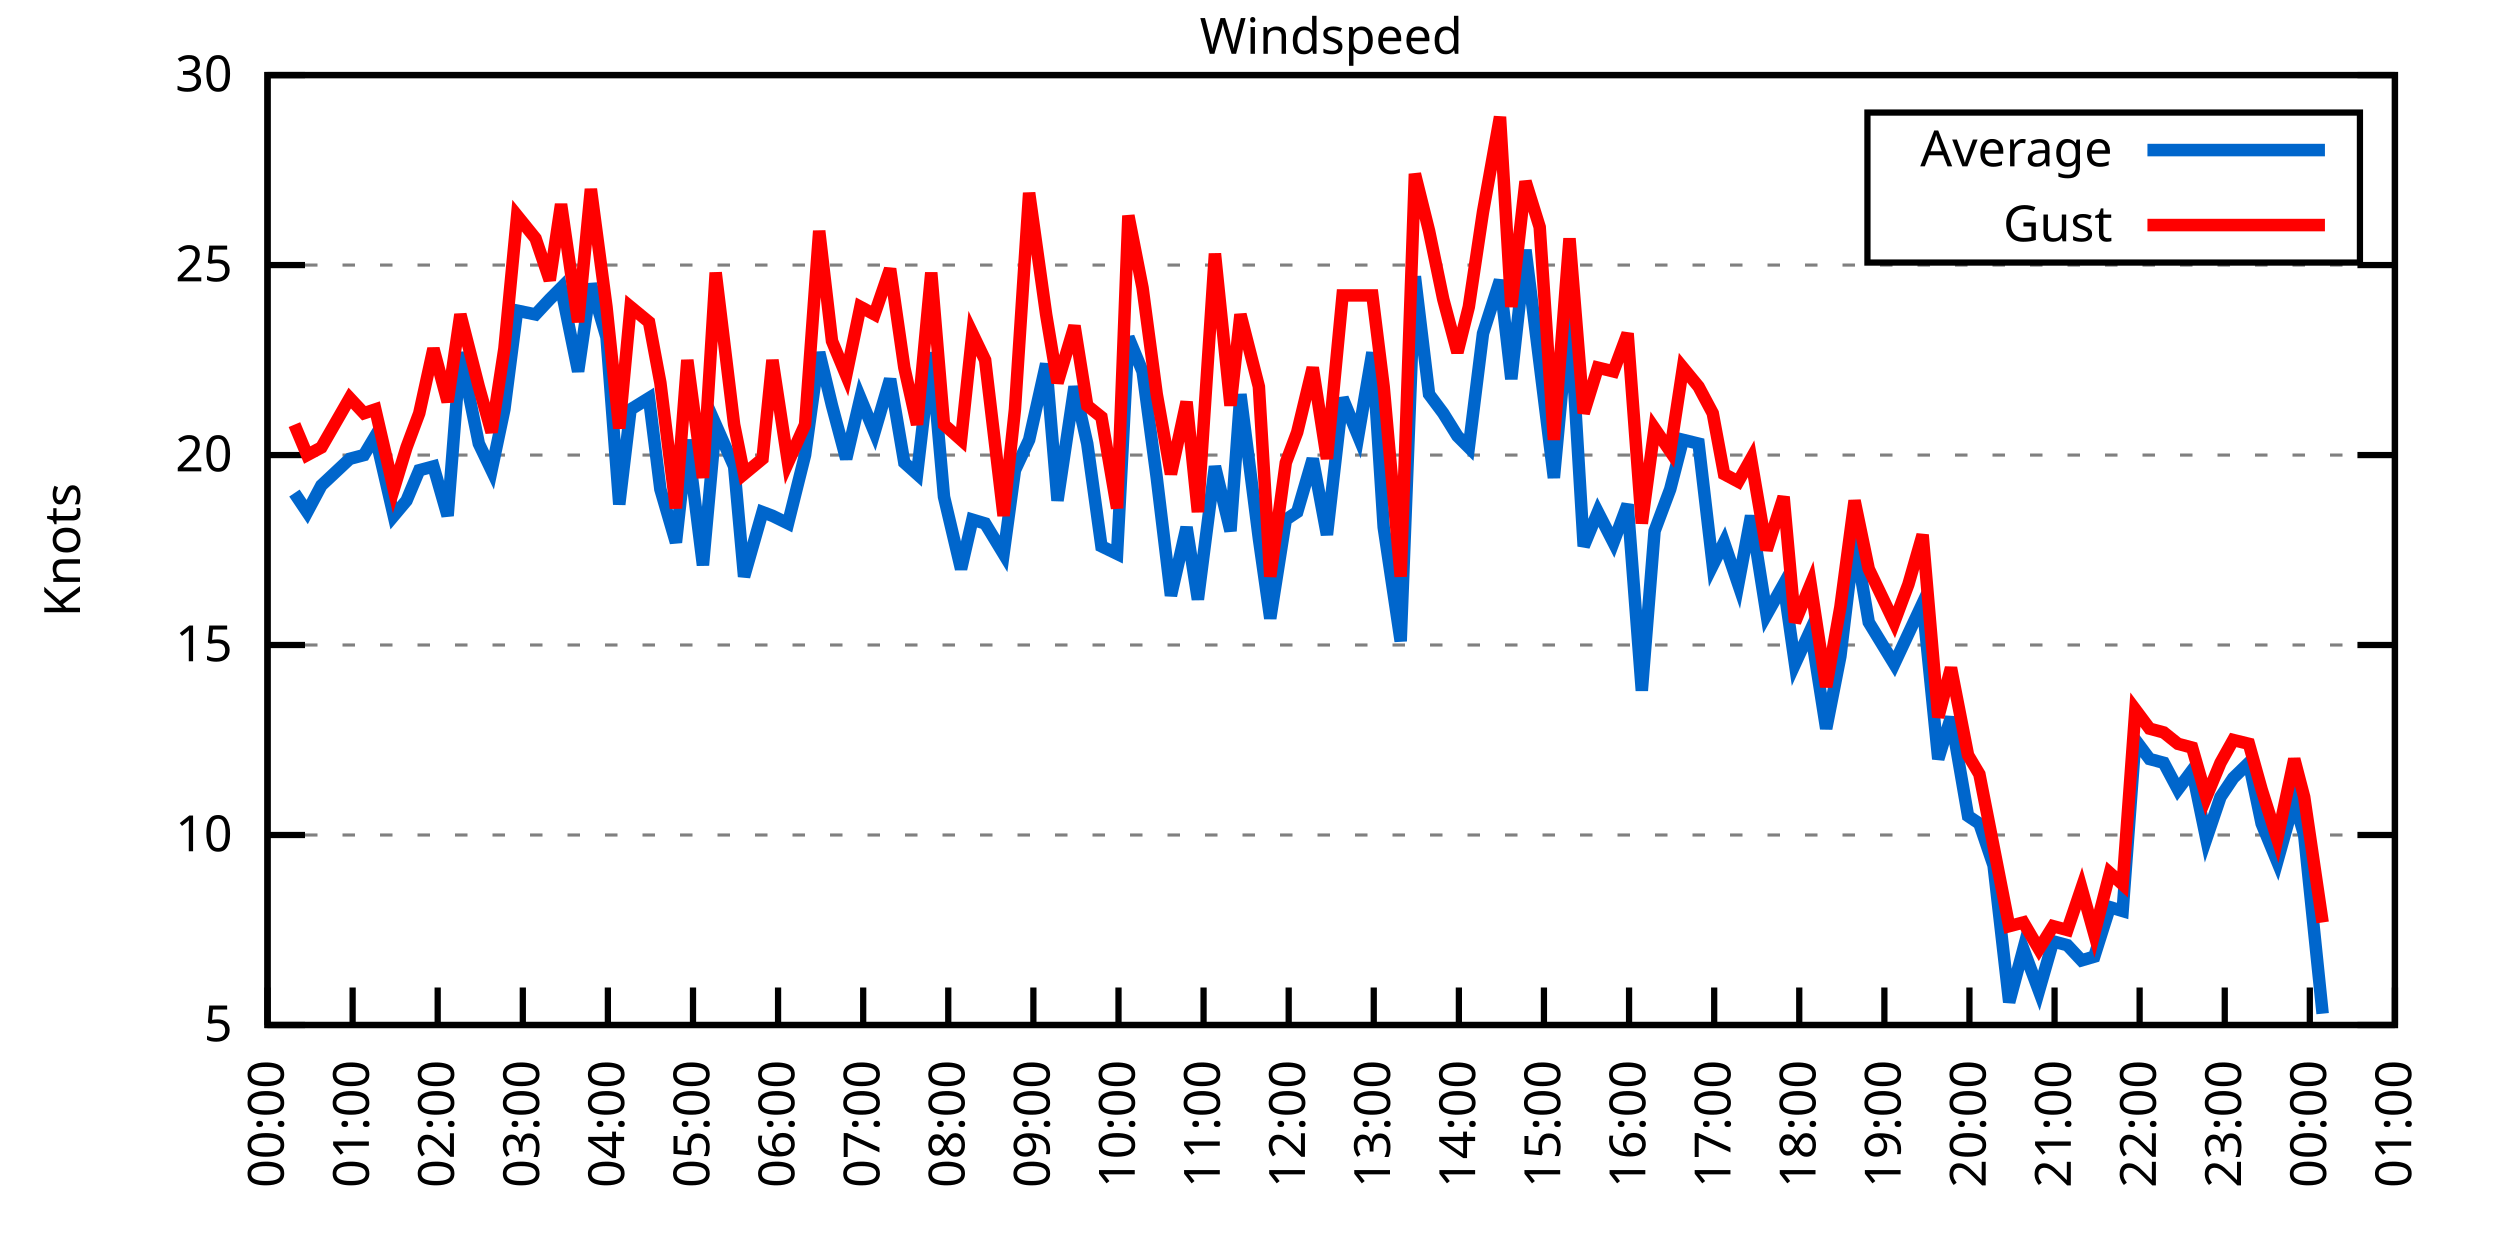
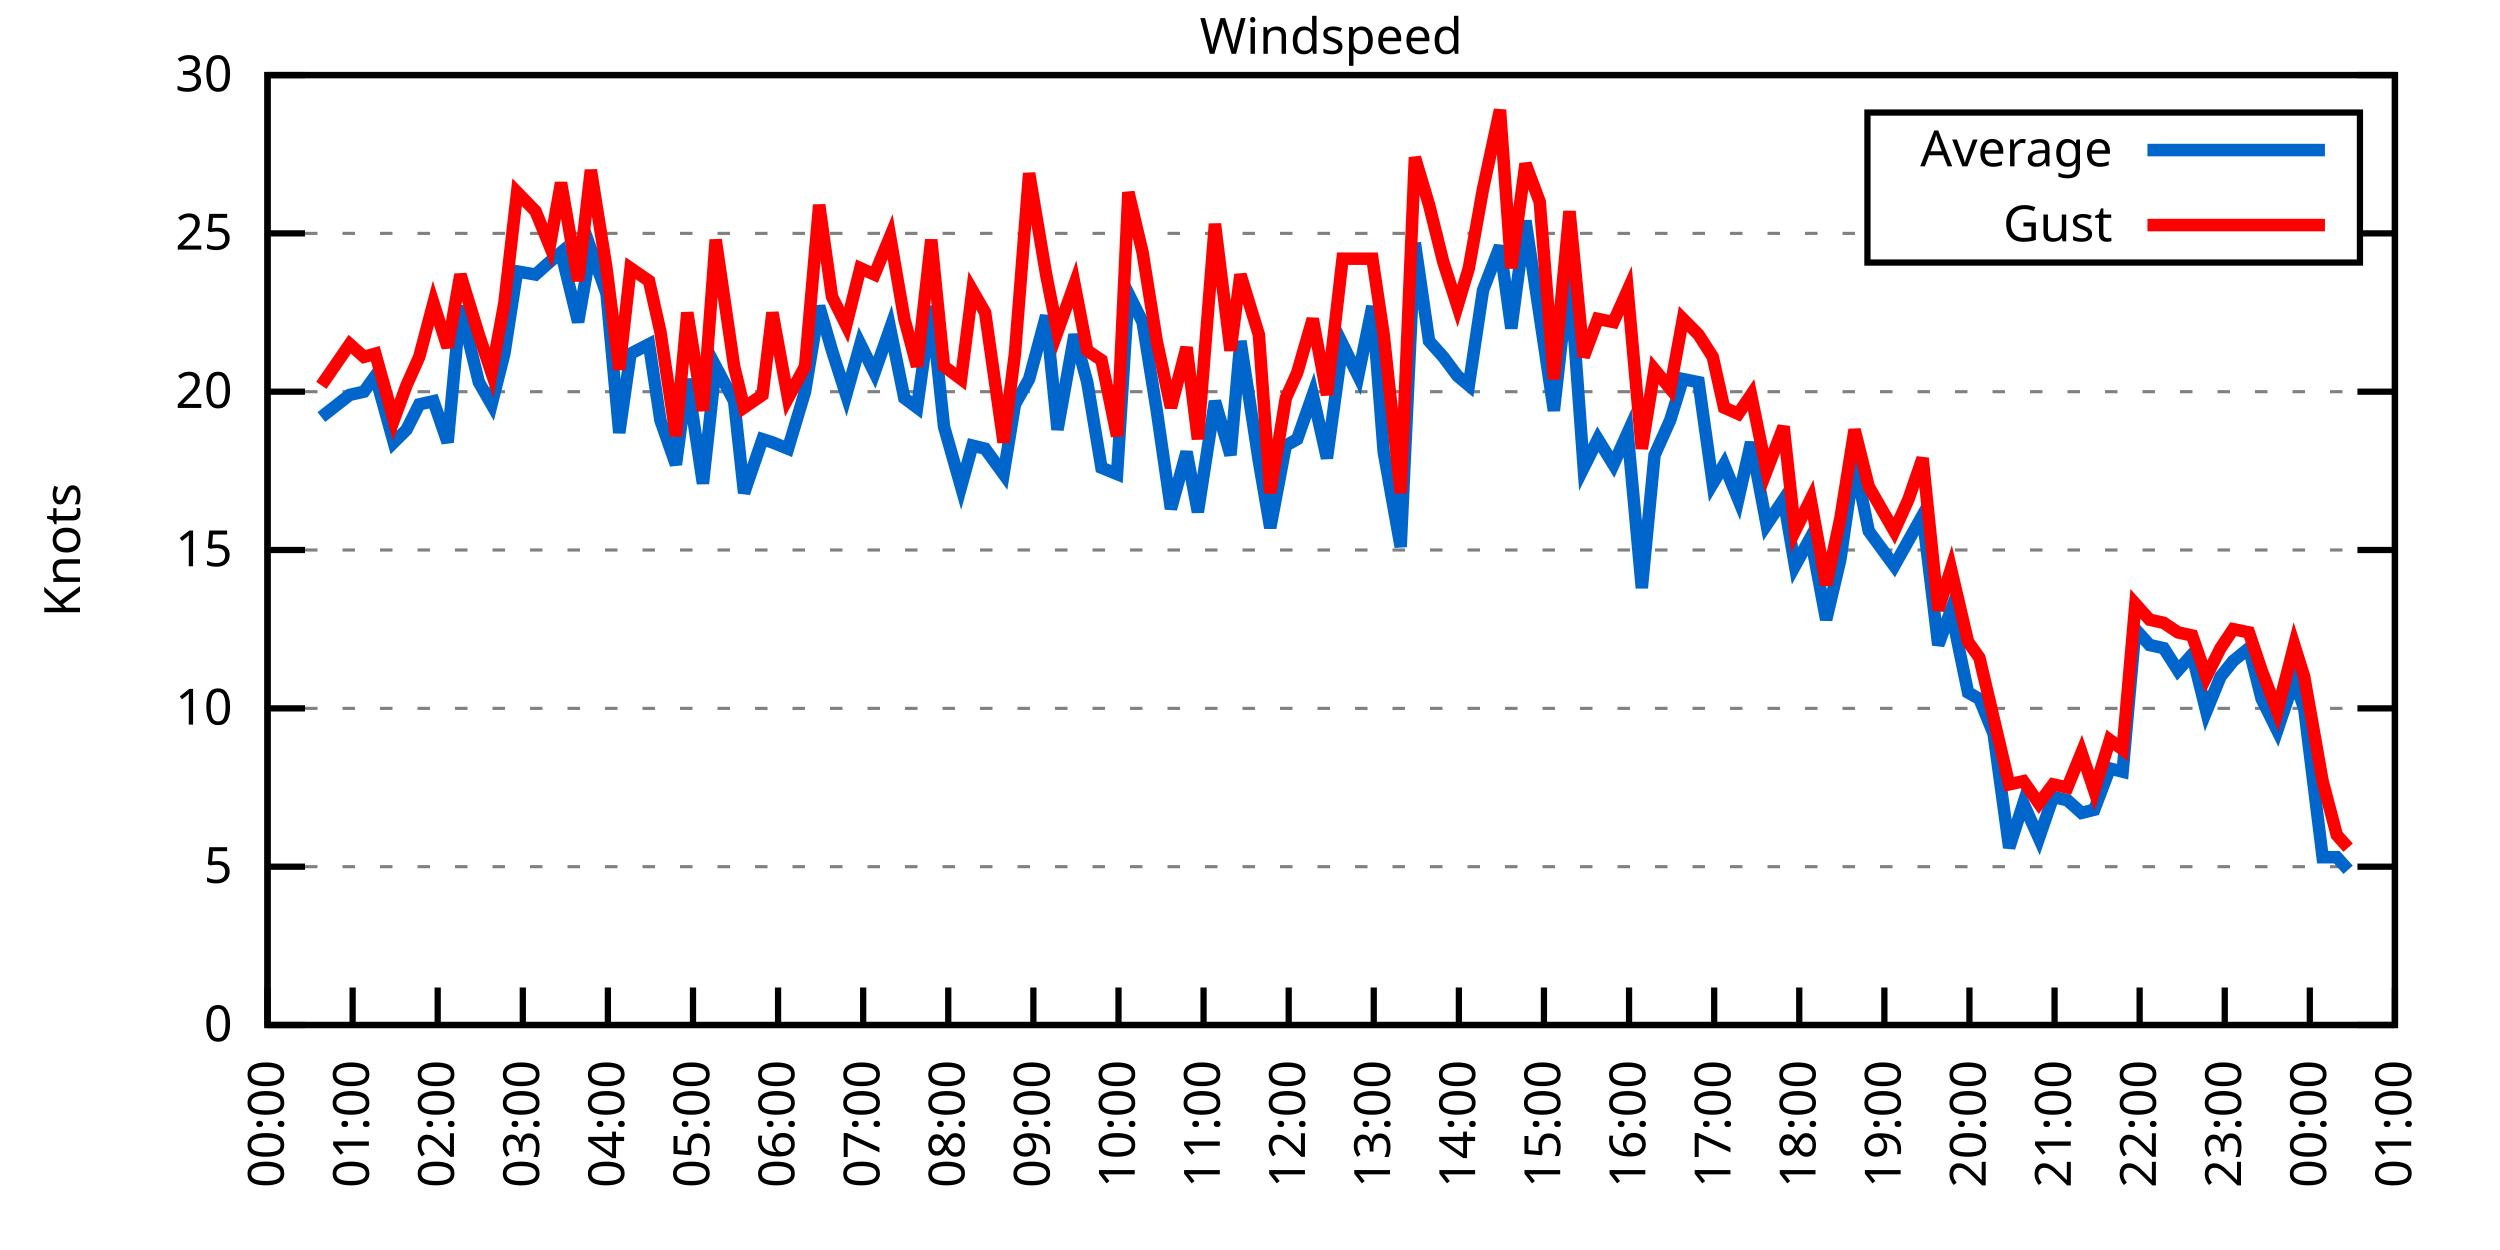
<svg xmlns="http://www.w3.org/2000/svg" xmlns:xlink="http://www.w3.org/1999/xlink" width="400" height="200" viewBox="0 0 400 200">
  <g id="gnuplot_canvas">
    <rect x="0" y="0" width="400" height="200" fill="none" />
    <defs>
      <circle id="gpDot" r="0.5" stroke-width="0.5" stroke="currentColor" />
      <path id="gpPt0" stroke-width="0.333" stroke="currentColor" d="M-1,0 h2 M0,-1 v2" />
      <path id="gpPt1" stroke-width="0.333" stroke="currentColor" d="M-1,-1 L1,1 M1,-1 L-1,1" />
      <path id="gpPt2" stroke-width="0.333" stroke="currentColor" d="M-1,0 L1,0 M0,-1 L0,1 M-1,-1 L1,1 M-1,1 L1,-1" />
      <rect id="gpPt3" stroke-width="0.333" stroke="currentColor" x="-1" y="-1" width="2" height="2" />
      <rect id="gpPt4" stroke-width="0.333" stroke="currentColor" fill="currentColor" x="-1" y="-1" width="2" height="2" />
      <circle id="gpPt5" stroke-width="0.333" stroke="currentColor" cx="0" cy="0" r="1" />
      <use xlink:href="#gpPt5" id="gpPt6" fill="currentColor" stroke="none" />
      <path id="gpPt7" stroke-width="0.333" stroke="currentColor" d="M0,-1.33 L-1.33,0.67 L1.33,0.67 z" />
      <use xlink:href="#gpPt7" id="gpPt8" fill="currentColor" stroke="none" />
      <use xlink:href="#gpPt7" id="gpPt9" stroke="currentColor" transform="rotate(180)" />
      <use xlink:href="#gpPt9" id="gpPt10" fill="currentColor" stroke="none" />
      <use xlink:href="#gpPt3" id="gpPt11" stroke="currentColor" transform="rotate(45)" />
      <use xlink:href="#gpPt11" id="gpPt12" fill="currentColor" stroke="none" />
      <path id="gpPt13" stroke-width="0.333" stroke="currentColor" d="M0,1.330 L1.265,0.411 L0.782,-1.067 L-0.782,-1.076 L-1.265,0.411 z" />
      <use xlink:href="#gpPt13" id="gpPt14" fill="currentColor" stroke="none" />
      <filter id="textbox" filterUnits="objectBoundingBox" x="0" y="0" height="1" width="1">
        <feFlood flood-color="white" flood-opacity="1" result="bgnd" />
        <feComposite in="SourceGraphic" in2="bgnd" operator="atop" />
      </filter>
      <filter id="greybox" filterUnits="objectBoundingBox" x="0" y="0" height="1" width="1">
        <feFlood flood-color="lightgrey" flood-opacity="1" result="grey" />
        <feComposite in="SourceGraphic" in2="grey" operator="atop" />
      </filter>
    </defs>
    <g fill="none" color="white" stroke="currentColor" stroke-width="1.00" stroke-linecap="butt" stroke-linejoin="miter">
</g>
    <g fill="none" color="black" stroke="currentColor" stroke-width="1.00" stroke-linecap="butt" stroke-linejoin="miter">
      <g stroke="none" shape-rendering="crispEdges">
        <polygon fill="rgb(255, 255, 255)" points="42.80,164.00 383.18,164.00 383.18,12.02 42.80,12.02 " />
      </g>
    </g>
    <g fill="none" color="black" stroke="currentColor" stroke-width="1.00" stroke-linecap="butt" stroke-linejoin="miter">
</g>
    <g fill="none" color="black" stroke="black" stroke-width="0.50" stroke-linecap="butt" stroke-linejoin="miter">
</g>
    <g fill="none" color="gray" stroke="currentColor" stroke-width="0.50" stroke-linecap="butt" stroke-linejoin="miter">
      <path stroke="gray" stroke-dasharray="2,4" class="gridline" d="M42.80,164.00 L383.19,164.00  " />
    </g>
    <g fill="none" color="gray" stroke="gray" stroke-width="1.00" stroke-linecap="butt" stroke-linejoin="miter">
</g>
    <g fill="none" color="black" stroke="currentColor" stroke-width="1.00" stroke-linecap="butt" stroke-linejoin="miter">
      <path stroke="black" d="M42.80,164.00 L48.80,164.00 M383.19,164.00 L377.19,164.00  " />
      <g transform="translate(37.20,166.60)" stroke="none" fill="black" font-family="Sans" font-size="8.00" text-anchor="end">
        <text>
+           <tspan font-family="Sans"> 0</tspan>
+         </text>
+       </g>
+     </g>
+     <g fill="none" color="black" stroke="currentColor" stroke-width="1.00" stroke-linecap="butt" stroke-linejoin="miter">
+ </g>
+     <g fill="none" color="black" stroke="black" stroke-width="0.50" stroke-linecap="butt" stroke-linejoin="miter">
+ </g>
+     <g fill="none" color="gray" stroke="currentColor" stroke-width="0.50" stroke-linecap="butt" stroke-linejoin="miter">
+       <path stroke="gray" stroke-dasharray="2,4" class="gridline" d="M42.80,138.67 L383.19,138.67  " />
+     </g>
+     <g fill="none" color="gray" stroke="gray" stroke-width="1.00" stroke-linecap="butt" stroke-linejoin="miter">
+ </g>
+     <g fill="none" color="black" stroke="currentColor" stroke-width="1.00" stroke-linecap="butt" stroke-linejoin="miter">
+       <path stroke="black" d="M42.80,138.67 L48.80,138.67 M383.19,138.67 L377.19,138.67  " />
+       <g transform="translate(37.20,141.27)" stroke="none" fill="black" font-family="Sans" font-size="8.00" text-anchor="end">
+         <text>
          <tspan font-family="Sans"> 5</tspan>
        </text>
      </g>
    </g>
    <g fill="none" color="black" stroke="currentColor" stroke-width="1.00" stroke-linecap="butt" stroke-linejoin="miter">
</g>
    <g fill="none" color="black" stroke="black" stroke-width="0.50" stroke-linecap="butt" stroke-linejoin="miter">
</g>
    <g fill="none" color="gray" stroke="currentColor" stroke-width="0.50" stroke-linecap="butt" stroke-linejoin="miter">
-       <path stroke="gray" stroke-dasharray="2,4" class="gridline" d="M42.80,133.60 L383.19,133.60  " />
-     </g>
-     <g fill="none" color="gray" stroke="gray" stroke-width="1.00" stroke-linecap="butt" stroke-linejoin="miter">
- </g>
-     <g fill="none" color="black" stroke="currentColor" stroke-width="1.00" stroke-linecap="butt" stroke-linejoin="miter">
-       <path stroke="black" d="M42.80,133.60 L48.80,133.60 M383.19,133.60 L377.19,133.60  " />
-       <g transform="translate(37.20,136.20)" stroke="none" fill="black" font-family="Sans" font-size="8.00" text-anchor="end">
+       <path stroke="gray" stroke-dasharray="2,4" class="gridline" d="M42.80,113.34 L383.19,113.34  " />
+     </g>
+     <g fill="none" color="gray" stroke="gray" stroke-width="1.00" stroke-linecap="butt" stroke-linejoin="miter">
+ </g>
+     <g fill="none" color="black" stroke="currentColor" stroke-width="1.00" stroke-linecap="butt" stroke-linejoin="miter">
+       <path stroke="black" d="M42.80,113.34 L48.80,113.34 M383.19,113.34 L377.19,113.34  " />
+       <g transform="translate(37.20,115.94)" stroke="none" fill="black" font-family="Sans" font-size="8.00" text-anchor="end">
        <text>
          <tspan font-family="Sans"> 10</tspan>
        </text>
      </g>
    </g>
    <g fill="none" color="black" stroke="currentColor" stroke-width="1.00" stroke-linecap="butt" stroke-linejoin="miter">
</g>
    <g fill="none" color="black" stroke="black" stroke-width="0.50" stroke-linecap="butt" stroke-linejoin="miter">
</g>
    <g fill="none" color="gray" stroke="currentColor" stroke-width="0.50" stroke-linecap="butt" stroke-linejoin="miter">
-       <path stroke="gray" stroke-dasharray="2,4" class="gridline" d="M42.80,103.20 L383.19,103.20  " />
-     </g>
-     <g fill="none" color="gray" stroke="gray" stroke-width="1.00" stroke-linecap="butt" stroke-linejoin="miter">
- </g>
-     <g fill="none" color="black" stroke="currentColor" stroke-width="1.00" stroke-linecap="butt" stroke-linejoin="miter">
-       <path stroke="black" d="M42.80,103.20 L48.80,103.20 M383.19,103.20 L377.19,103.20  " />
-       <g transform="translate(37.20,105.80)" stroke="none" fill="black" font-family="Sans" font-size="8.00" text-anchor="end">
+       <path stroke="gray" stroke-dasharray="2,4" class="gridline" d="M42.80,88.00 L383.19,88.00  " />
+     </g>
+     <g fill="none" color="gray" stroke="gray" stroke-width="1.00" stroke-linecap="butt" stroke-linejoin="miter">
+ </g>
+     <g fill="none" color="black" stroke="currentColor" stroke-width="1.00" stroke-linecap="butt" stroke-linejoin="miter">
+       <path stroke="black" d="M42.80,88.00 L48.80,88.00 M383.19,88.00 L377.19,88.00  " />
+       <g transform="translate(37.20,90.60)" stroke="none" fill="black" font-family="Sans" font-size="8.00" text-anchor="end">
        <text>
          <tspan font-family="Sans"> 15</tspan>
        </text>
      </g>
    </g>
    <g fill="none" color="black" stroke="currentColor" stroke-width="1.00" stroke-linecap="butt" stroke-linejoin="miter">
</g>
    <g fill="none" color="black" stroke="black" stroke-width="0.50" stroke-linecap="butt" stroke-linejoin="miter">
</g>
    <g fill="none" color="gray" stroke="currentColor" stroke-width="0.50" stroke-linecap="butt" stroke-linejoin="miter">
-       <path stroke="gray" stroke-dasharray="2,4" class="gridline" d="M42.80,72.81 L383.19,72.81  " />
-     </g>
-     <g fill="none" color="gray" stroke="gray" stroke-width="1.00" stroke-linecap="butt" stroke-linejoin="miter">
- </g>
-     <g fill="none" color="black" stroke="currentColor" stroke-width="1.00" stroke-linecap="butt" stroke-linejoin="miter">
-       <path stroke="black" d="M42.80,72.81 L48.80,72.81 M383.19,72.81 L377.19,72.81  " />
-       <g transform="translate(37.20,75.41)" stroke="none" fill="black" font-family="Sans" font-size="8.00" text-anchor="end">
+       <path stroke="gray" stroke-dasharray="2,4" class="gridline" d="M42.80,62.67 L383.19,62.67  " />
+     </g>
+     <g fill="none" color="gray" stroke="gray" stroke-width="1.00" stroke-linecap="butt" stroke-linejoin="miter">
+ </g>
+     <g fill="none" color="black" stroke="currentColor" stroke-width="1.00" stroke-linecap="butt" stroke-linejoin="miter">
+       <path stroke="black" d="M42.80,62.67 L48.80,62.67 M383.19,62.67 L377.19,62.67  " />
+       <g transform="translate(37.20,65.27)" stroke="none" fill="black" font-family="Sans" font-size="8.00" text-anchor="end">
        <text>
          <tspan font-family="Sans"> 20</tspan>
        </text>
      </g>
    </g>
    <g fill="none" color="black" stroke="currentColor" stroke-width="1.00" stroke-linecap="butt" stroke-linejoin="miter">
</g>
    <g fill="none" color="black" stroke="black" stroke-width="0.50" stroke-linecap="butt" stroke-linejoin="miter">
</g>
    <g fill="none" color="gray" stroke="currentColor" stroke-width="0.50" stroke-linecap="butt" stroke-linejoin="miter">
-       <path stroke="gray" stroke-dasharray="2,4" class="gridline" d="M42.80,42.41 L383.19,42.41  " />
-     </g>
-     <g fill="none" color="gray" stroke="gray" stroke-width="1.00" stroke-linecap="butt" stroke-linejoin="miter">
- </g>
-     <g fill="none" color="black" stroke="currentColor" stroke-width="1.00" stroke-linecap="butt" stroke-linejoin="miter">
-       <path stroke="black" d="M42.80,42.41 L48.80,42.41 M383.19,42.41 L377.19,42.41  " />
-       <g transform="translate(37.20,45.01)" stroke="none" fill="black" font-family="Sans" font-size="8.00" text-anchor="end">
+       <path stroke="gray" stroke-dasharray="2,4" class="gridline" d="M42.80,37.34 L298.79,37.34 M377.59,37.34 L383.19,37.34  " />
+     </g>
+     <g fill="none" color="gray" stroke="gray" stroke-width="1.00" stroke-linecap="butt" stroke-linejoin="miter">
+ </g>
+     <g fill="none" color="black" stroke="currentColor" stroke-width="1.00" stroke-linecap="butt" stroke-linejoin="miter">
+       <path stroke="black" d="M42.80,37.34 L48.80,37.34 M383.19,37.34 L377.19,37.34  " />
+       <g transform="translate(37.20,39.94)" stroke="none" fill="black" font-family="Sans" font-size="8.00" text-anchor="end">
        <text>
          <tspan font-family="Sans"> 25</tspan>
        </text>
      </g>
    </g>
    <g fill="none" color="black" stroke="currentColor" stroke-width="1.00" stroke-linecap="butt" stroke-linejoin="miter">
</g>
    <g fill="none" color="black" stroke="black" stroke-width="0.50" stroke-linecap="butt" stroke-linejoin="miter">
</g>
    <g fill="none" color="gray" stroke="currentColor" stroke-width="0.50" stroke-linecap="butt" stroke-linejoin="miter">
      <path stroke="gray" stroke-dasharray="2,4" class="gridline" d="M42.80,12.01 L383.19,12.01  " />
    </g>
    <g fill="none" color="gray" stroke="gray" stroke-width="1.00" stroke-linecap="butt" stroke-linejoin="miter">
</g>
    <g fill="none" color="black" stroke="currentColor" stroke-width="1.00" stroke-linecap="butt" stroke-linejoin="miter">
      <path stroke="black" d="M42.80,12.01 L48.80,12.01 M383.19,12.01 L377.19,12.01  " />
      <g transform="translate(37.20,14.61)" stroke="none" fill="black" font-family="Sans" font-size="8.00" text-anchor="end">
        <text>
          <tspan font-family="Sans"> 30</tspan>
        </text>
      </g>
    </g>
    <g fill="none" color="black" stroke="currentColor" stroke-width="1.00" stroke-linecap="butt" stroke-linejoin="miter">
      <path stroke="black" d="M42.80,164.00 L42.80,158.00  " />
      <g transform="translate(45.40,169.60) rotate(270.00)" stroke="none" fill="black" font-family="Sans" font-size="8.00" text-anchor="end">
        <text>
          <tspan font-family="Sans">00:00</tspan>
        </text>
      </g>
    </g>
    <g fill="none" color="black" stroke="currentColor" stroke-width="1.00" stroke-linecap="butt" stroke-linejoin="miter">
      <path stroke="black" d="M56.42,164.00 L56.42,158.00  " />
      <g transform="translate(59.02,169.60) rotate(270.00)" stroke="none" fill="black" font-family="Sans" font-size="8.00" text-anchor="end">
        <text>
          <tspan font-family="Sans">01:00</tspan>
        </text>
      </g>
    </g>
    <g fill="none" color="black" stroke="currentColor" stroke-width="1.00" stroke-linecap="butt" stroke-linejoin="miter">
      <path stroke="black" d="M70.03,164.00 L70.03,158.00  " />
      <g transform="translate(72.63,169.60) rotate(270.00)" stroke="none" fill="black" font-family="Sans" font-size="8.00" text-anchor="end">
        <text>
          <tspan font-family="Sans">02:00</tspan>
        </text>
      </g>
    </g>
    <g fill="none" color="black" stroke="currentColor" stroke-width="1.00" stroke-linecap="butt" stroke-linejoin="miter">
      <path stroke="black" d="M83.65,164.00 L83.65,158.00  " />
      <g transform="translate(86.25,169.60) rotate(270.00)" stroke="none" fill="black" font-family="Sans" font-size="8.00" text-anchor="end">
        <text>
          <tspan font-family="Sans">03:00</tspan>
        </text>
      </g>
    </g>
    <g fill="none" color="black" stroke="currentColor" stroke-width="1.00" stroke-linecap="butt" stroke-linejoin="miter">
      <path stroke="black" d="M97.26,164.00 L97.26,158.00  " />
      <g transform="translate(99.86,169.60) rotate(270.00)" stroke="none" fill="black" font-family="Sans" font-size="8.00" text-anchor="end">
        <text>
          <tspan font-family="Sans">04:00</tspan>
        </text>
      </g>
    </g>
    <g fill="none" color="black" stroke="currentColor" stroke-width="1.00" stroke-linecap="butt" stroke-linejoin="miter">
      <path stroke="black" d="M110.88,164.00 L110.88,158.00  " />
      <g transform="translate(113.48,169.60) rotate(270.00)" stroke="none" fill="black" font-family="Sans" font-size="8.00" text-anchor="end">
        <text>
          <tspan font-family="Sans">05:00</tspan>
        </text>
      </g>
    </g>
    <g fill="none" color="black" stroke="currentColor" stroke-width="1.00" stroke-linecap="butt" stroke-linejoin="miter">
      <path stroke="black" d="M124.49,164.00 L124.49,158.00  " />
      <g transform="translate(127.09,169.60) rotate(270.00)" stroke="none" fill="black" font-family="Sans" font-size="8.00" text-anchor="end">
        <text>
          <tspan font-family="Sans">06:00</tspan>
        </text>
      </g>
    </g>
    <g fill="none" color="black" stroke="currentColor" stroke-width="1.00" stroke-linecap="butt" stroke-linejoin="miter">
      <path stroke="black" d="M138.11,164.00 L138.11,158.00  " />
      <g transform="translate(140.71,169.60) rotate(270.00)" stroke="none" fill="black" font-family="Sans" font-size="8.00" text-anchor="end">
        <text>
          <tspan font-family="Sans">07:00</tspan>
        </text>
      </g>
    </g>
    <g fill="none" color="black" stroke="currentColor" stroke-width="1.00" stroke-linecap="butt" stroke-linejoin="miter">
      <path stroke="black" d="M151.72,164.00 L151.72,158.00  " />
      <g transform="translate(154.32,169.60) rotate(270.00)" stroke="none" fill="black" font-family="Sans" font-size="8.00" text-anchor="end">
        <text>
          <tspan font-family="Sans">08:00</tspan>
        </text>
      </g>
    </g>
    <g fill="none" color="black" stroke="currentColor" stroke-width="1.00" stroke-linecap="butt" stroke-linejoin="miter">
      <path stroke="black" d="M165.34,164.00 L165.34,158.00  " />
      <g transform="translate(167.94,169.60) rotate(270.00)" stroke="none" fill="black" font-family="Sans" font-size="8.00" text-anchor="end">
        <text>
          <tspan font-family="Sans">09:00</tspan>
        </text>
      </g>
    </g>
    <g fill="none" color="black" stroke="currentColor" stroke-width="1.00" stroke-linecap="butt" stroke-linejoin="miter">
      <path stroke="black" d="M178.96,164.00 L178.96,158.00  " />
      <g transform="translate(181.56,169.60) rotate(270.00)" stroke="none" fill="black" font-family="Sans" font-size="8.00" text-anchor="end">
        <text>
          <tspan font-family="Sans">10:00</tspan>
        </text>
      </g>
    </g>
    <g fill="none" color="black" stroke="currentColor" stroke-width="1.00" stroke-linecap="butt" stroke-linejoin="miter">
      <path stroke="black" d="M192.57,164.00 L192.57,158.00  " />
      <g transform="translate(195.17,169.60) rotate(270.00)" stroke="none" fill="black" font-family="Sans" font-size="8.00" text-anchor="end">
        <text>
          <tspan font-family="Sans">11:00</tspan>
        </text>
      </g>
    </g>
    <g fill="none" color="black" stroke="currentColor" stroke-width="1.00" stroke-linecap="butt" stroke-linejoin="miter">
      <path stroke="black" d="M206.19,164.00 L206.19,158.00  " />
      <g transform="translate(208.79,169.60) rotate(270.00)" stroke="none" fill="black" font-family="Sans" font-size="8.00" text-anchor="end">
        <text>
          <tspan font-family="Sans">12:00</tspan>
        </text>
      </g>
    </g>
    <g fill="none" color="black" stroke="currentColor" stroke-width="1.00" stroke-linecap="butt" stroke-linejoin="miter">
      <path stroke="black" d="M219.80,164.00 L219.80,158.00  " />
      <g transform="translate(222.40,169.60) rotate(270.00)" stroke="none" fill="black" font-family="Sans" font-size="8.00" text-anchor="end">
        <text>
          <tspan font-family="Sans">13:00</tspan>
        </text>
      </g>
    </g>
    <g fill="none" color="black" stroke="currentColor" stroke-width="1.00" stroke-linecap="butt" stroke-linejoin="miter">
      <path stroke="black" d="M233.42,164.00 L233.42,158.00  " />
      <g transform="translate(236.02,169.60) rotate(270.00)" stroke="none" fill="black" font-family="Sans" font-size="8.00" text-anchor="end">
        <text>
          <tspan font-family="Sans">14:00</tspan>
        </text>
      </g>
    </g>
    <g fill="none" color="black" stroke="currentColor" stroke-width="1.00" stroke-linecap="butt" stroke-linejoin="miter">
      <path stroke="black" d="M247.03,164.00 L247.03,158.00  " />
      <g transform="translate(249.63,169.60) rotate(270.00)" stroke="none" fill="black" font-family="Sans" font-size="8.00" text-anchor="end">
        <text>
          <tspan font-family="Sans">15:00</tspan>
        </text>
      </g>
    </g>
    <g fill="none" color="black" stroke="currentColor" stroke-width="1.00" stroke-linecap="butt" stroke-linejoin="miter">
      <path stroke="black" d="M260.65,164.00 L260.65,158.00  " />
      <g transform="translate(263.25,169.60) rotate(270.00)" stroke="none" fill="black" font-family="Sans" font-size="8.00" text-anchor="end">
        <text>
          <tspan font-family="Sans">16:00</tspan>
        </text>
      </g>
    </g>
    <g fill="none" color="black" stroke="currentColor" stroke-width="1.00" stroke-linecap="butt" stroke-linejoin="miter">
      <path stroke="black" d="M274.27,164.00 L274.27,158.00  " />
      <g transform="translate(276.87,169.60) rotate(270.00)" stroke="none" fill="black" font-family="Sans" font-size="8.00" text-anchor="end">
        <text>
          <tspan font-family="Sans">17:00</tspan>
        </text>
      </g>
    </g>
    <g fill="none" color="black" stroke="currentColor" stroke-width="1.00" stroke-linecap="butt" stroke-linejoin="miter">
      <path stroke="black" d="M287.88,164.00 L287.88,158.00  " />
      <g transform="translate(290.48,169.60) rotate(270.00)" stroke="none" fill="black" font-family="Sans" font-size="8.00" text-anchor="end">
        <text>
          <tspan font-family="Sans">18:00</tspan>
        </text>
      </g>
    </g>
    <g fill="none" color="black" stroke="currentColor" stroke-width="1.00" stroke-linecap="butt" stroke-linejoin="miter">
      <path stroke="black" d="M301.50,164.00 L301.50,158.00  " />
      <g transform="translate(304.10,169.60) rotate(270.00)" stroke="none" fill="black" font-family="Sans" font-size="8.00" text-anchor="end">
        <text>
          <tspan font-family="Sans">19:00</tspan>
        </text>
      </g>
    </g>
    <g fill="none" color="black" stroke="currentColor" stroke-width="1.00" stroke-linecap="butt" stroke-linejoin="miter">
      <path stroke="black" d="M315.11,164.00 L315.11,158.00  " />
      <g transform="translate(317.71,169.60) rotate(270.00)" stroke="none" fill="black" font-family="Sans" font-size="8.00" text-anchor="end">
        <text>
          <tspan font-family="Sans">20:00</tspan>
        </text>
      </g>
    </g>
    <g fill="none" color="black" stroke="currentColor" stroke-width="1.00" stroke-linecap="butt" stroke-linejoin="miter">
      <path stroke="black" d="M328.73,164.00 L328.73,158.00  " />
      <g transform="translate(331.33,169.60) rotate(270.00)" stroke="none" fill="black" font-family="Sans" font-size="8.00" text-anchor="end">
        <text>
          <tspan font-family="Sans">21:00</tspan>
        </text>
      </g>
    </g>
    <g fill="none" color="black" stroke="currentColor" stroke-width="1.00" stroke-linecap="butt" stroke-linejoin="miter">
      <path stroke="black" d="M342.34,164.00 L342.34,158.00  " />
      <g transform="translate(344.94,169.60) rotate(270.00)" stroke="none" fill="black" font-family="Sans" font-size="8.00" text-anchor="end">
        <text>
          <tspan font-family="Sans">22:00</tspan>
        </text>
      </g>
    </g>
    <g fill="none" color="black" stroke="currentColor" stroke-width="1.00" stroke-linecap="butt" stroke-linejoin="miter">
      <path stroke="black" d="M355.96,164.00 L355.96,158.00  " />
      <g transform="translate(358.56,169.60) rotate(270.00)" stroke="none" fill="black" font-family="Sans" font-size="8.00" text-anchor="end">
        <text>
          <tspan font-family="Sans">23:00</tspan>
        </text>
      </g>
    </g>
    <g fill="none" color="black" stroke="currentColor" stroke-width="1.00" stroke-linecap="butt" stroke-linejoin="miter">
      <path stroke="black" d="M369.57,164.00 L369.57,158.00  " />
      <g transform="translate(372.17,169.60) rotate(270.00)" stroke="none" fill="black" font-family="Sans" font-size="8.00" text-anchor="end">
        <text>
          <tspan font-family="Sans">00:00</tspan>
        </text>
      </g>
    </g>
    <g fill="none" color="black" stroke="currentColor" stroke-width="1.00" stroke-linecap="butt" stroke-linejoin="miter">
      <path stroke="black" d="M383.19,164.00 L383.19,158.00  " />
      <g transform="translate(385.79,169.60) rotate(270.00)" stroke="none" fill="black" font-family="Sans" font-size="8.00" text-anchor="end">
        <text>
          <tspan font-family="Sans">01:00</tspan>
        </text>
      </g>
    </g>
    <g fill="none" color="black" stroke="currentColor" stroke-width="1.00" stroke-linecap="butt" stroke-linejoin="miter">
</g>
    <g fill="none" color="black" stroke="currentColor" stroke-width="1.00" stroke-linecap="butt" stroke-linejoin="miter">
      <path stroke="black" d="M42.80,12.01 L42.80,164.00 L383.19,164.00 L383.19,12.01 L42.80,12.01 Z  " />
    </g>
    <g fill="none" color="black" stroke="currentColor" stroke-width="1.00" stroke-linecap="butt" stroke-linejoin="miter">
</g>
    <g fill="none" color="black" stroke="currentColor" stroke-width="1.00" stroke-linecap="butt" stroke-linejoin="miter">
      <path stroke="black" d="M298.79,42.01 L298.79,18.01 L377.59,18.01 L377.59,42.01 L298.79,42.01 Z  " />
    </g>
    <g id="Windspeed_plot_1">
      <g fill="none" color="white" stroke="black" stroke-width="2.00" stroke-linecap="butt" stroke-linejoin="miter">
</g>
      <g fill="none" color="black" stroke="currentColor" stroke-width="2.00" stroke-linecap="butt" stroke-linejoin="miter">
        <g transform="translate(337.99,26.61)" stroke="none" fill="black" font-family="Sans" font-size="8.00" text-anchor="end">
          <text>
            <tspan font-family="Sans">Average</tspan>
          </text>
        </g>
      </g>
      <g fill="none" color="black" stroke="currentColor" stroke-width="2.00" stroke-linecap="butt" stroke-linejoin="miter">
-         <path stroke="rgb(  0, 102, 204)" d="M343.59,24.01 L371.99,24.01 M47.11,78.89 L49.15,81.93 L51.42,77.67 L55.96,73.41 L58.23,72.81 L60.05,69.77   L63.00,82.53 L65.04,80.10 L67.08,75.24 L69.35,74.63 L71.62,82.53 L73.66,56.39 L76.61,70.98 L78.65,75.24   L80.70,65.51 L82.74,49.70 L85.69,50.31 L87.96,47.88 L89.77,46.06 L92.50,59.43 L94.54,45.45 L97.04,53.96   L99.08,80.71 L100.89,65.51 L103.84,63.69 L105.66,78.28 L108.15,86.79 L109.97,70.37 L112.47,90.44 L114.51,67.94   L117.46,74.63 L119.05,92.26 L122.00,81.93 L123.59,82.53 L126.08,83.75 L128.81,72.81 L131.07,56.39 L133.12,64.90   L135.39,73.41 L137.66,63.69 L139.92,69.16 L142.42,60.65 L144.69,74.02 L146.73,75.85 L149.00,56.39 L151.04,79.49   L153.77,91.04 L155.58,83.14 L157.62,83.75 L160.57,88.61 L162.39,75.24 L164.66,70.37 L167.38,58.21 L169.20,80.10   L171.92,61.86 L173.96,70.98 L176.23,87.40 L178.73,88.61 L180.54,53.96 L182.81,59.43 L185.08,76.45 L187.35,95.30   L189.85,84.36 L191.66,95.91 L194.39,74.63 L196.88,84.97 L198.47,63.08 L201.42,86.18 L203.24,98.95 L205.73,83.14   L207.55,81.93 L210.04,73.41 L212.31,85.57 L214.81,63.69 L217.31,69.77 L219.58,56.39 L221.39,84.36 L224.11,102.60   L226.38,44.23 L228.65,63.08 L230.92,66.12 L233.19,69.77 L235.01,71.59 L237.28,53.35 L240.00,44.84 L241.81,60.65   L244.08,39.98 L246.35,58.21 L248.62,76.45 L251.12,49.70 L253.39,87.40 L255.66,81.93 L258.15,86.79 L260.42,80.71   L262.69,110.50 L264.73,84.97 L267.23,78.28 L269.27,70.37 L271.77,70.98 L274.04,90.44 L275.85,86.79 L278.12,93.48   L280.17,82.53 L282.66,98.34 L285.38,93.48 L287.20,106.24 L289.70,100.77 L292.19,116.58 L294.46,105.03 L296.73,86.18   L299.00,99.56 L303.08,106.24 L305.35,101.38 L307.62,96.52 L310.12,121.44 L312.16,114.76 L314.89,130.56 L316.70,131.78   L318.97,138.47 L321.47,160.35 L323.74,151.84 L326.23,158.53 L328.50,150.62 L330.77,151.23 L333.04,153.66 L335.08,153.06   L337.58,145.15 L339.62,145.76 L341.66,118.40 L343.93,121.44 L346.20,122.05 L348.47,126.31 L350.74,123.27 L353.01,134.21   L355.28,127.52 L357.32,124.48 L359.82,122.05 L361.86,131.78 L364.36,137.86 L367.08,128.13 L368.67,133.60 L371.62,162.18    " />
+         <path stroke="rgb(  0, 102, 204)" d="M343.59,24.01 L371.99,24.01 M51.42,66.73 L55.96,63.18 L58.23,62.67 L60.05,60.14 L63.00,70.78 L65.04,68.75   L67.08,64.70 L69.35,64.19 L71.62,70.78 L73.66,48.99 L76.61,61.15 L78.65,64.70 L80.70,56.59 L82.74,43.42   L85.69,43.93 L87.96,41.90 L89.77,40.38 L92.50,51.53 L94.54,39.87 L97.04,46.97 L99.08,69.26 L100.89,56.59   L103.84,55.07 L105.66,67.23 L108.15,74.33 L109.97,60.65 L112.47,77.37 L114.51,58.62 L117.46,64.19 L119.05,78.89   L122.00,70.27 L123.59,70.78 L126.08,71.79 L128.81,62.67 L131.07,48.99 L133.12,56.09 L135.39,63.18 L137.66,55.07   L139.92,59.63 L142.42,52.54 L144.69,63.69 L146.73,65.21 L149.00,48.99 L151.04,68.25 L153.77,77.87 L155.58,71.29   L157.62,71.79 L160.57,75.85 L162.39,64.70 L164.66,60.65 L167.38,50.51 L169.20,68.75 L171.92,53.55 L173.96,61.15   L176.23,74.83 L178.73,75.85 L180.54,46.97 L182.81,51.53 L185.08,65.71 L187.35,81.42 L189.85,72.30 L191.66,81.93   L194.39,64.19 L196.88,72.81 L198.47,54.57 L201.42,73.82 L203.24,84.46 L205.73,71.29 L207.55,70.27 L210.04,63.18   L212.31,73.31 L214.81,55.07 L217.31,60.14 L219.58,48.99 L221.39,72.30 L224.11,87.50 L226.38,38.86 L228.65,54.57   L230.92,57.10 L233.19,60.14 L235.01,61.66 L237.28,46.46 L240.00,39.37 L241.81,52.54 L244.08,35.32 L246.35,50.51   L248.62,65.71 L251.12,43.42 L253.39,74.83 L255.66,70.27 L258.15,74.33 L260.42,69.26 L262.69,94.08 L264.73,72.81   L267.23,67.23 L269.27,60.65 L271.77,61.15 L274.04,77.37 L275.85,74.33 L278.12,79.90 L280.17,70.78 L282.66,83.95   L285.38,79.90 L287.20,90.54 L289.70,85.98 L292.19,99.15 L294.46,89.52 L296.73,73.82 L299.00,84.97 L303.08,90.54   L305.35,86.49 L307.62,82.43 L310.12,103.20 L312.16,97.63 L314.89,110.80 L316.70,111.82 L318.97,117.39 L321.47,135.63   L323.74,128.54 L326.23,134.11 L328.50,127.52 L330.77,128.03 L333.04,130.06 L335.08,129.55 L337.58,122.96 L339.62,123.47   L341.66,100.67 L343.93,103.20 L346.20,103.71 L348.47,107.26 L350.74,104.72 L353.01,113.84 L355.28,108.27 L357.32,105.74   L359.82,103.71 L361.86,111.82 L364.36,116.88 L367.08,108.78 L368.67,113.34 L371.62,137.15 L373.89,137.15 L375.70,139.17    " />
      </g>
    </g>
    <g id="Windspeed_plot_2">
      <g fill="none" color="black" stroke="currentColor" stroke-width="2.00" stroke-linecap="butt" stroke-linejoin="miter">
        <g transform="translate(337.99,38.61)" stroke="none" fill="black" font-family="Sans" font-size="8.00" text-anchor="end">
          <text>
            <tspan font-family="Sans">Gust</tspan>
          </text>
        </g>
      </g>
      <g fill="none" color="black" stroke="currentColor" stroke-width="2.00" stroke-linecap="butt" stroke-linejoin="miter">
-         <path stroke="rgb(255,   0,   0)" d="M343.59,36.01 L371.99,36.01 M47.11,67.94 L49.15,72.81 L51.42,71.59 L55.96,63.69 L58.23,66.12 L60.05,65.51   L63.00,78.28 L65.04,71.59 L67.08,66.12 L69.35,55.78 L71.62,64.29 L73.66,50.31 L76.61,61.86 L78.65,69.16   L80.70,55.78 L82.74,34.50 L85.69,38.15 L87.96,44.84 L89.77,32.68 L92.50,51.53 L94.54,30.25 L97.04,49.10   L99.08,68.55 L100.89,49.10 L103.84,51.53 L105.66,61.25 L108.15,81.32 L109.97,57.61 L112.47,76.45 L114.51,43.62   L117.46,67.94 L119.05,75.85 L122.00,73.41 L123.59,57.61 L126.08,74.02 L128.81,67.94 L131.07,36.94 L133.12,54.57   L135.39,60.04 L137.66,49.10 L139.92,50.31 L142.42,43.02 L144.69,58.82 L146.73,67.94 L149.00,43.62 L151.04,67.94   L153.77,70.37 L155.58,53.35 L157.62,57.61 L160.57,82.53 L162.39,65.51 L164.66,30.86 L167.38,50.31 L169.20,61.25   L171.92,52.14 L173.96,64.90 L176.23,66.73 L178.73,81.32 L180.54,34.50 L182.81,46.06 L185.08,63.08 L187.35,75.85   L189.85,64.29 L191.66,81.93 L194.39,40.58 L196.88,64.90 L198.47,50.31 L201.42,61.86 L203.24,92.26 L205.73,74.02   L207.55,69.16 L210.04,58.82 L212.31,73.41 L214.81,47.27 L217.31,47.27 L219.58,47.27 L221.39,61.86 L224.11,92.26   L226.38,27.82 L228.65,36.94 L230.92,47.88 L233.19,56.39 L235.01,49.10 L237.28,33.90 L240.00,18.70 L241.81,49.10   L244.08,29.03 L246.35,36.33 L248.62,70.37 L251.12,38.15 L253.39,66.12 L255.66,58.82 L258.15,59.43 L260.42,53.35   L262.69,83.75 L264.73,68.55 L267.23,72.20 L269.27,58.82 L271.77,61.86 L274.04,66.12 L275.85,75.85 L278.12,77.06   L280.17,73.41 L282.66,88.00 L285.38,79.49 L287.20,99.56 L289.70,93.48 L292.19,109.89 L294.46,97.12 L296.73,80.10   L299.00,91.04 L303.08,99.56 L305.35,93.48 L307.62,85.57 L310.12,114.76 L312.16,106.85 L314.89,120.83 L316.70,123.87   L318.97,135.43 L321.47,148.19 L323.74,147.59 L326.23,151.84 L328.50,148.19 L330.77,148.80 L333.04,142.11 L335.08,149.41   L337.58,139.68 L339.62,141.51 L341.66,113.54 L343.93,116.58 L346.20,117.19 L348.47,119.01 L350.74,119.62 L353.01,127.52   L355.28,122.05 L357.32,118.40 L359.82,119.01 L361.86,126.31 L364.36,134.21 L367.08,121.44 L368.67,127.52 L371.62,147.59    " />
+         <path stroke="rgb(255,   0,   0)" d="M343.59,36.01 L371.99,36.01 M51.42,61.66 L55.96,55.07 L58.23,57.10 L60.05,56.59 L63.00,67.23 L65.04,61.66   L67.08,57.10 L69.35,48.49 L71.62,55.58 L73.66,43.93 L76.61,53.55 L78.65,59.63 L80.70,48.49 L82.74,30.76   L85.69,33.80 L87.96,39.37 L89.77,29.24 L92.50,44.94 L94.54,27.21 L97.04,42.91 L99.08,59.13 L100.89,42.91   L103.84,44.94 L105.66,53.05 L108.15,69.77 L109.97,50.01 L112.47,65.71 L114.51,38.35 L117.46,58.62 L119.05,65.21   L122.00,63.18 L123.59,50.01 L126.08,63.69 L128.81,58.62 L131.07,32.78 L133.12,47.47 L135.39,52.03 L137.66,42.91   L139.92,43.93 L142.42,37.85 L144.69,51.02 L146.73,58.62 L149.00,38.35 L151.04,58.62 L153.77,60.65 L155.58,46.46   L157.62,50.01 L160.57,70.78 L162.39,56.59 L164.66,27.72 L167.38,43.93 L169.20,53.05 L171.92,45.45 L173.96,56.09   L176.23,57.61 L178.73,69.77 L180.54,30.76 L182.81,40.38 L185.08,54.57 L187.35,65.21 L189.85,55.58 L191.66,70.27   L194.39,35.82 L196.88,56.09 L198.47,43.93 L201.42,53.55 L203.24,78.89 L205.73,63.69 L207.55,59.63 L210.04,51.02   L212.31,63.18 L214.81,41.39 L217.31,41.39 L219.58,41.39 L221.39,53.55 L224.11,78.89 L226.38,25.18 L228.65,32.78   L230.92,41.90 L233.19,48.99 L235.01,42.91 L237.28,30.25 L240.00,17.58 L241.81,42.91 L244.08,26.20 L246.35,32.28   L248.62,60.65 L251.12,33.80 L253.39,57.10 L255.66,51.02 L258.15,51.53 L260.42,46.46 L262.69,71.79 L264.73,59.13   L267.23,62.17 L269.27,51.02 L271.77,53.55 L274.04,57.10 L275.85,65.21 L278.12,66.22 L280.17,63.18 L282.66,75.34   L285.38,68.25 L287.20,84.97 L289.70,79.90 L292.19,93.58 L294.46,82.94 L296.73,68.75 L299.00,77.87 L303.08,84.97   L305.35,79.90 L307.62,73.31 L310.12,97.63 L312.16,91.04 L314.89,102.70 L316.70,105.23 L318.97,114.86 L321.47,125.50   L323.74,124.99 L326.23,128.54 L328.50,125.50 L330.77,126.00 L333.04,120.43 L335.08,126.51 L337.58,118.40 L339.62,119.92   L341.66,96.62 L343.93,99.15 L346.20,99.66 L348.47,101.18 L350.74,101.68 L353.01,108.27 L355.28,103.71 L357.32,100.67   L359.82,101.18 L361.86,107.26 L364.36,113.84 L367.08,103.20 L368.67,108.27 L371.62,124.99 L373.89,133.60 L375.70,135.63    " />
      </g>
    </g>
    <g fill="none" color="black" stroke="currentColor" stroke-width="2.00" stroke-linecap="butt" stroke-linejoin="miter">
</g>
    <g fill="none" color="black" stroke="black" stroke-width="1.00" stroke-linecap="butt" stroke-linejoin="miter">
</g>
    <g fill="none" color="black" stroke="currentColor" stroke-width="1.00" stroke-linecap="butt" stroke-linejoin="miter">
      <path stroke="black" d="M42.80,12.01 L42.80,164.00 L383.19,164.00 L383.19,12.01 L42.80,12.01 Z  " />
      <g transform="translate(12.80,88.01) rotate(270.00)" stroke="none" fill="black" font-family="Sans" font-size="8.00" text-anchor="middle">
        <text>
          <tspan font-family="Sans">Knots</tspan>
        </text>
      </g>
    </g>
    <g fill="none" color="black" stroke="currentColor" stroke-width="1.00" stroke-linecap="butt" stroke-linejoin="miter">
</g>
    <g fill="none" color="black" stroke="currentColor" stroke-width="1.00" stroke-linecap="butt" stroke-linejoin="miter">
      <g transform="translate(212.99,8.61)" stroke="none" fill="black" font-family="Sans" font-size="8.00" text-anchor="middle">
        <text>
          <tspan font-family="Sans">Windspeed</tspan>
        </text>
      </g>
    </g>
    <g fill="none" color="black" stroke="currentColor" stroke-width="1.00" stroke-linecap="butt" stroke-linejoin="miter">
</g>
  </g>
</svg>
